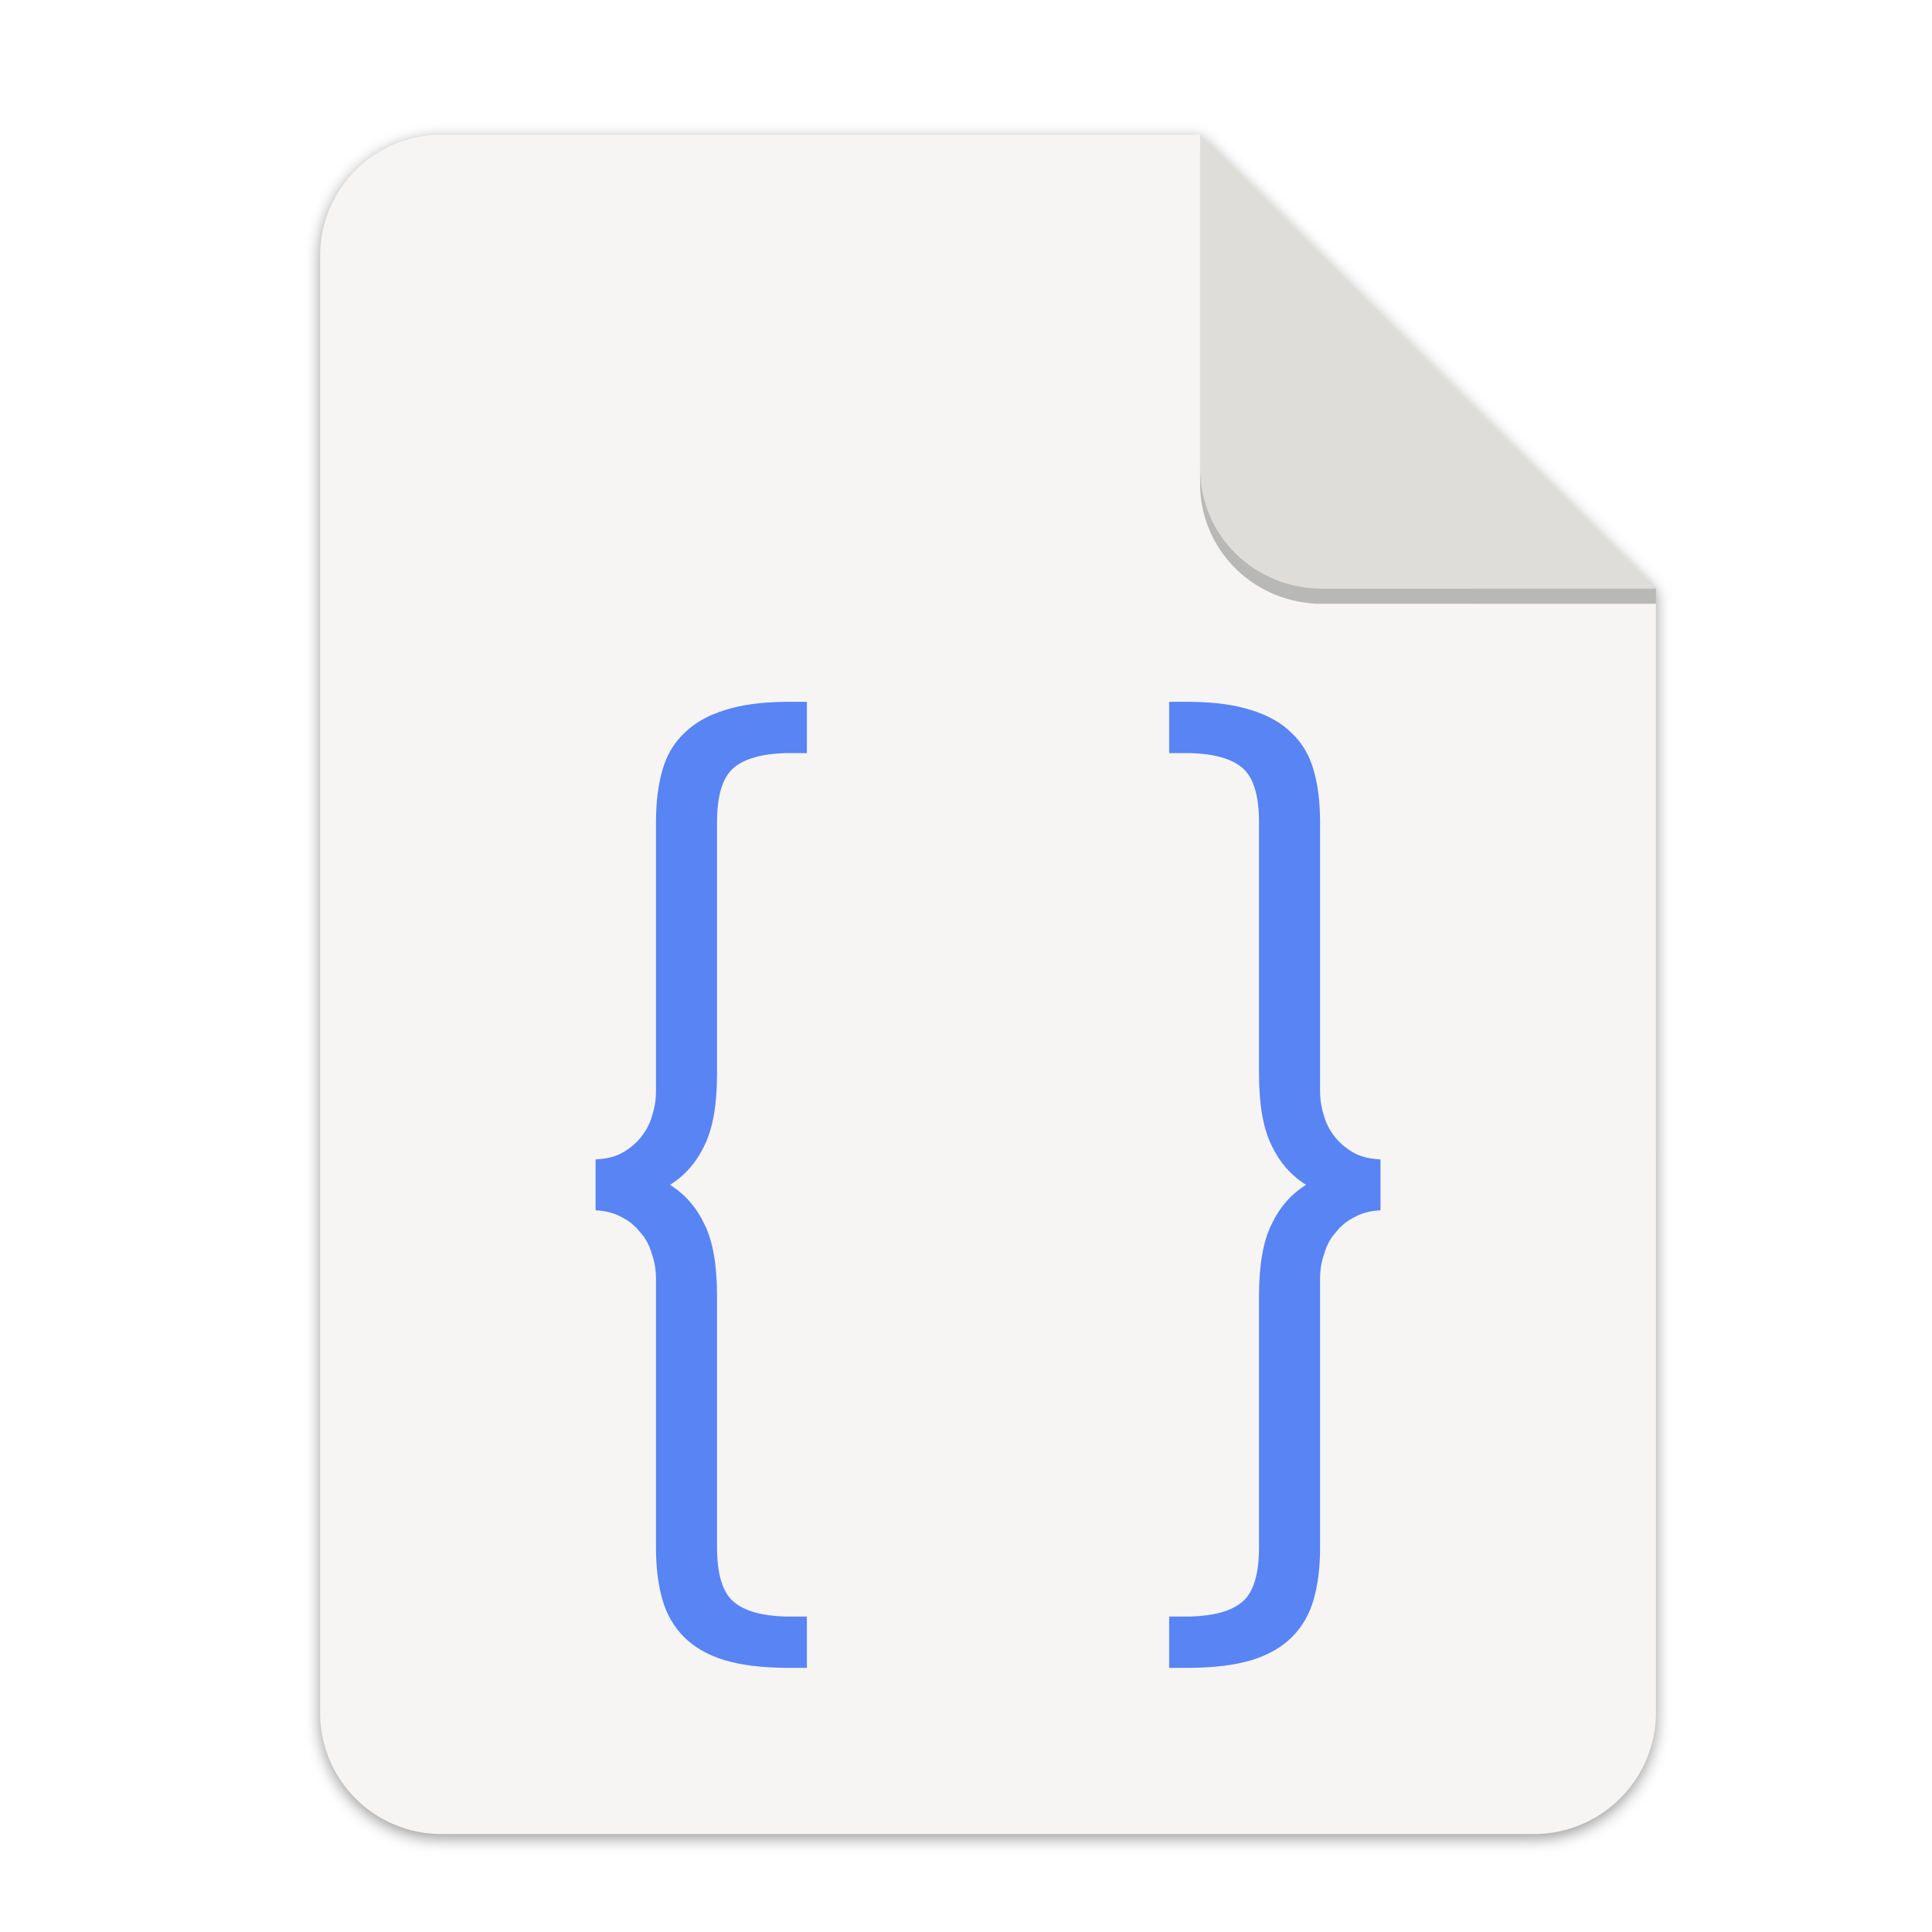
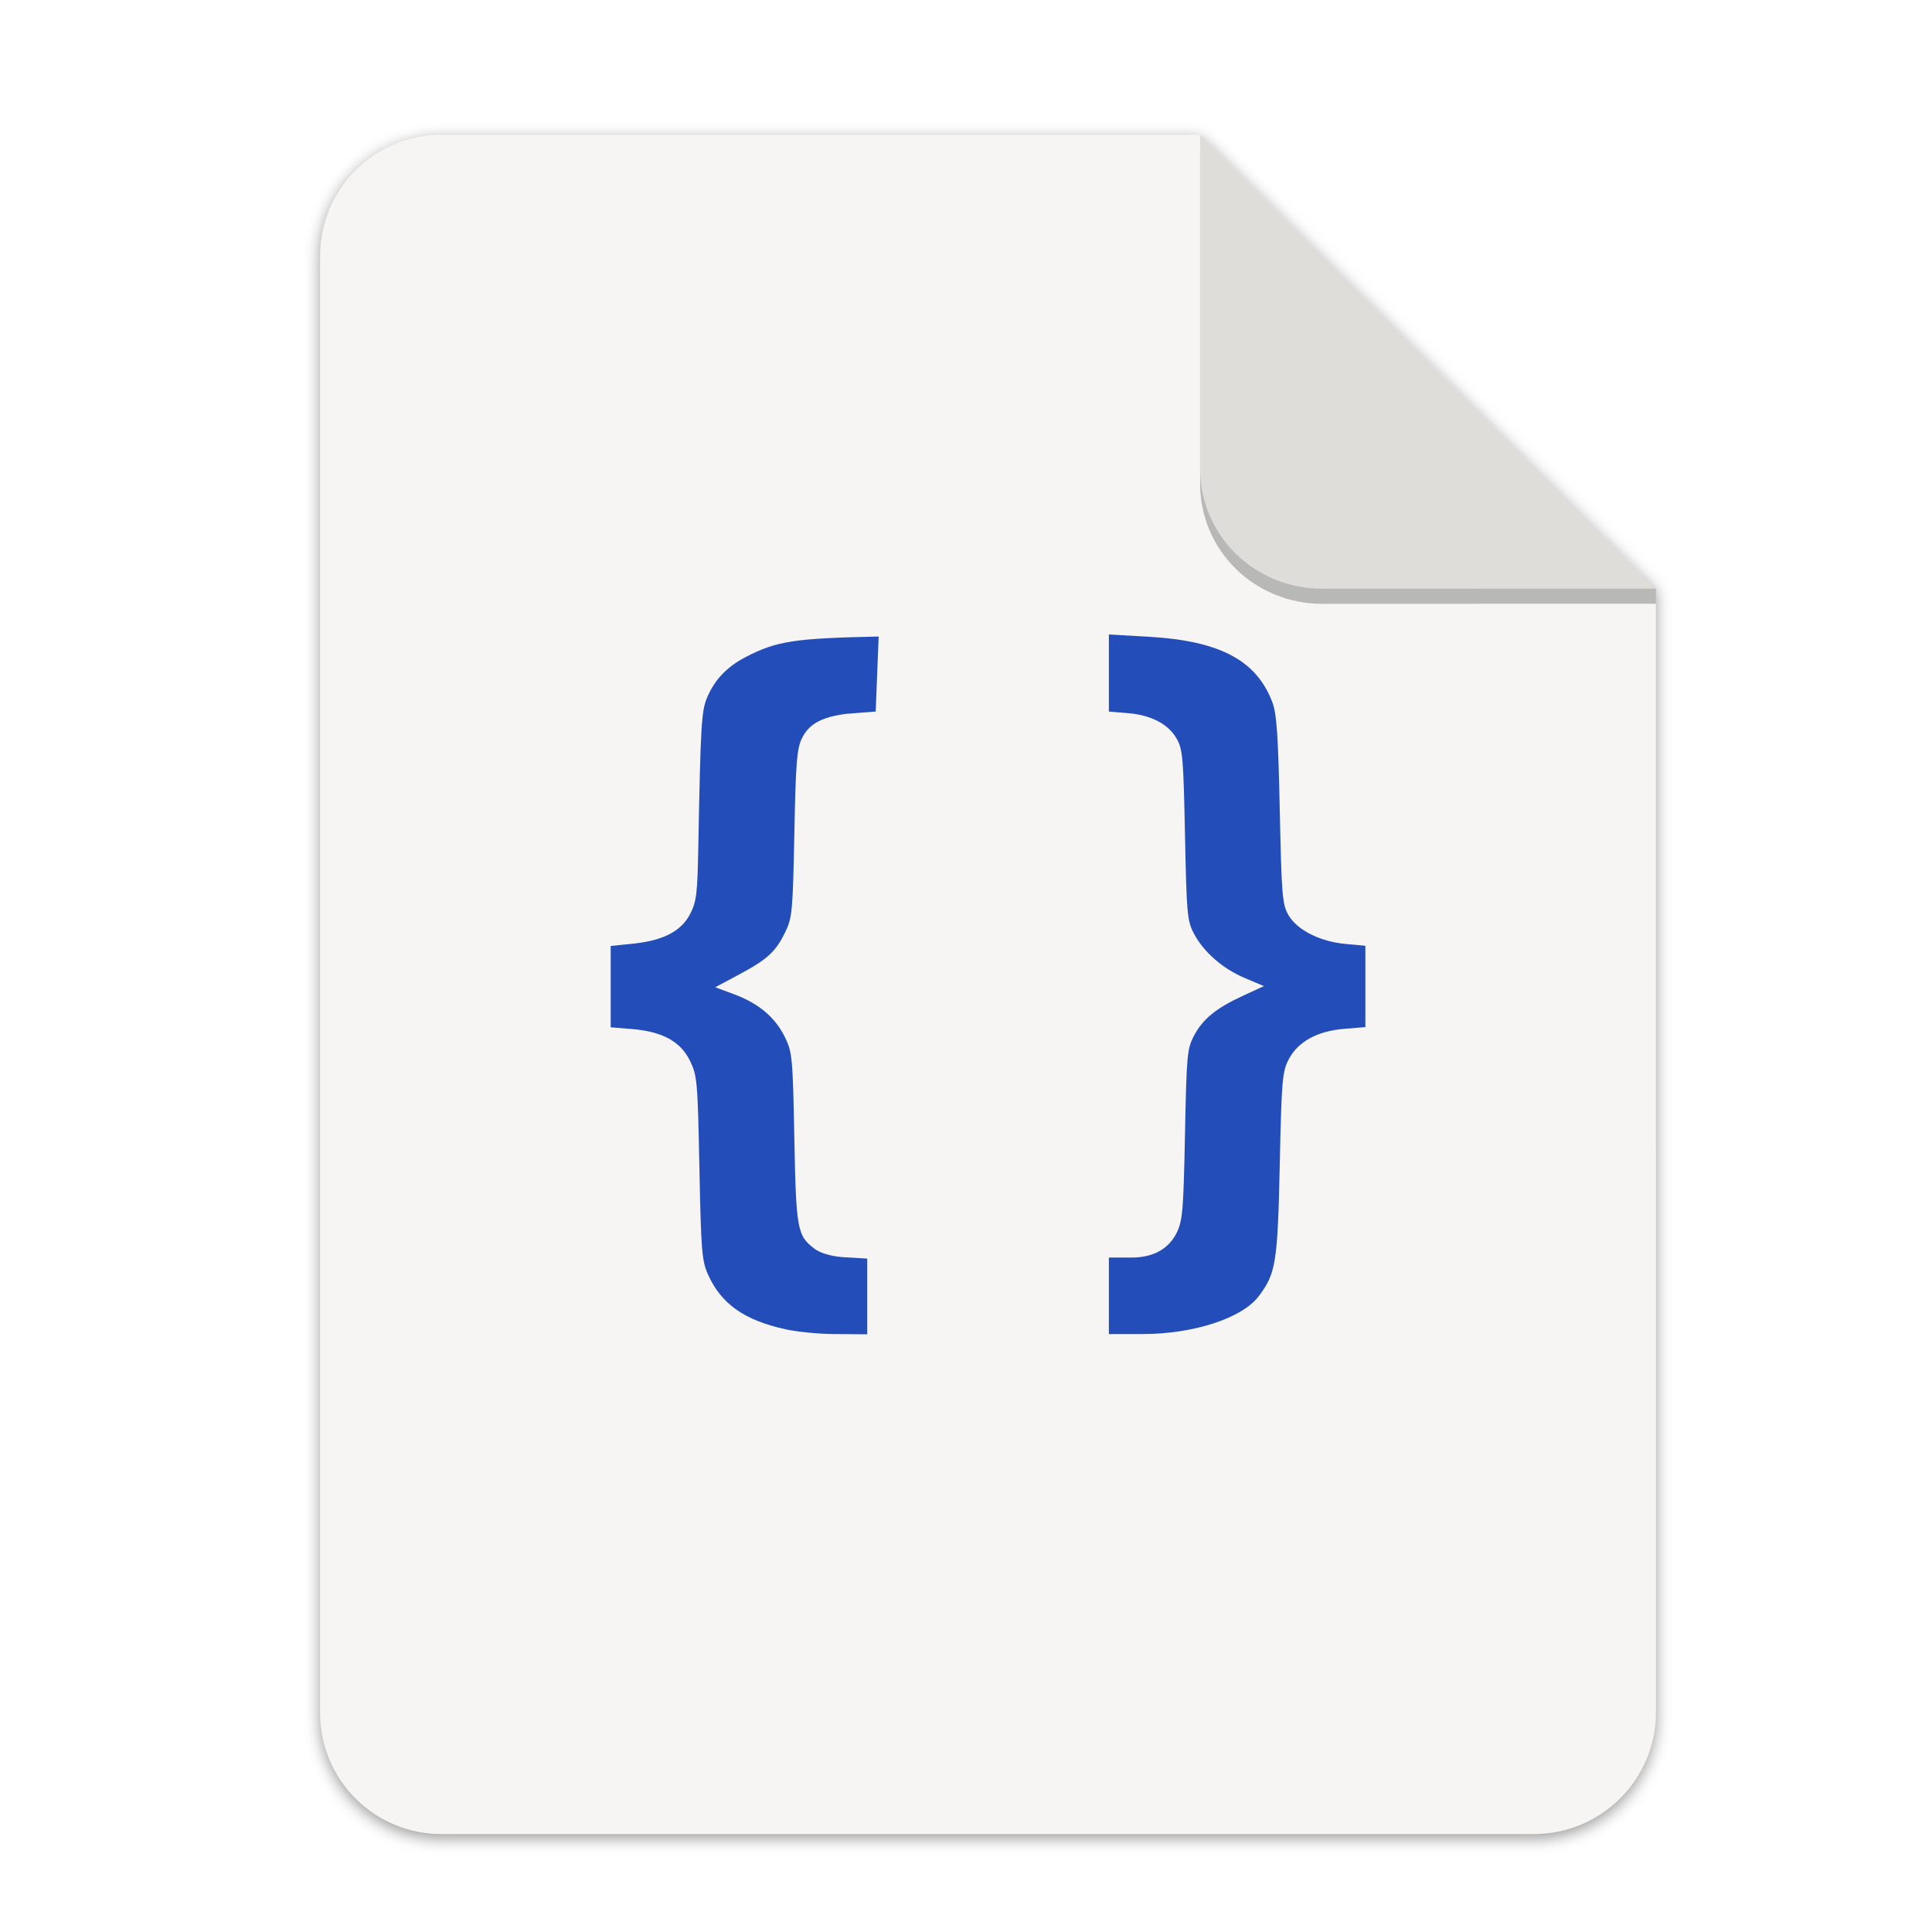
<svg xmlns="http://www.w3.org/2000/svg" width="256" height="256" version="1.1" viewBox="0 0 67.73 67.73" id="svg37">
  <defs id="defs17">
    <linearGradient id="linearGradient4226" x1="529.655" x2="-35.31" y1="401.584" y2="119.093" gradientTransform="matrix(0 -.1198893 .1198859 0 .36278 292.5483)" gradientUnits="userSpaceOnUse">
      <stop style="stop-color:#f2f2f2" offset="0" id="stop2" />
      <stop style="stop-color:#f9f9f9" offset="1" id="stop4" />
    </linearGradient>
    <linearGradient id="linearGradient4358" x1="88" x2="488" y1="88" y2="488" gradientUnits="userSpaceOnUse">
      <stop style="stop-color:#000000;stop-opacity:.588" offset="0" id="stop7" />
      <stop style="stop-color:#000000;stop-opacity:0" offset=".88" id="stop9" />
      <stop style="stop-color:#000000" offset="1" id="stop11" />
    </linearGradient>
    <filter id="filter4346" x="-.01" y="-.01" width="1.026" height="1.022" style="color-interpolation-filters:sRGB">
      <feGaussianBlur stdDeviation="2.12" id="feGaussianBlur14" />
    </filter>
    <filter style="color-interpolation-filters:sRGB" id="filter16020-3" x="-0.014" width="1.027" y="-0.011" height="1.021">
      <feGaussianBlur stdDeviation="2" id="feGaussianBlur16022-6" />
    </filter>
    <filter id="filter4346-3" x="-0.01" y="-0.01" width="1.026" height="1.022" style="color-interpolation-filters:sRGB">
      <feGaussianBlur stdDeviation="2.12" id="feGaussianBlur14-6" />
    </filter>
    <linearGradient id="linearGradient4226-5" x1="529.655" x2="-35.31" y1="401.584" y2="119.093" gradientTransform="matrix(0,-0.1198893,-0.1198859,0,67.01645,292.5483)" gradientUnits="userSpaceOnUse">
      <stop style="stop-color:#76c22b" offset="0" id="stop2-6" />
      <stop style="stop-color:#a6d74f" offset="1" id="stop4-2" />
    </linearGradient>
  </defs>
  <g transform="matrix(0.1329783,0,0,0.1329783,0.6058244,28.61488)" style="display:inline;stroke-width:0.25;enable-background:new" id="g17498">
    <g transform="translate(0,-3.4178172e-6)" style="display:inline;stroke-width:0.25;enable-background:new" id="g17498-7">
      <path style="display:inline;opacity:0.4;fill:#000000;fill-opacity:1;stroke:none;stroke-width:0.5;stroke-linejoin:round;stroke-miterlimit:4;stroke-dasharray:none;stroke-opacity:1;filter:url(#filter16020-3);enable-background:new" clip-path="none" d="m 111.828,-178.55 h 200 L 432,-58.879 432.005,237.361 c 3.1e-4,17.728 -14.449,32.088 -32.177,32.088 h -288 c -17.728,0 -32,-14.272 -32,-32 v -384 c 0,-17.728 14.272,-32 32,-32 z" id="path6869-5" />
      <path id="rect2069-3" d="m 111.828,-179.672 h 200 L 432,-60 l 0.005,296.24 c 3.1e-4,17.728 -14.449,32.088 -32.177,32.088 h -288 c -17.728,0 -32,-14.272 -32,-32 v -384 c 0,-17.728 14.272,-32 32,-32 z" clip-path="none" style="display:inline;opacity:1;fill:#f6f5f4;fill-opacity:1;stroke:none;stroke-width:0.5;stroke-linejoin:round;stroke-miterlimit:4;stroke-dasharray:none;stroke-opacity:1;enable-background:new" />
      <path style="display:inline;opacity:0.25;vector-effect:none;fill:#000000;fill-opacity:1;stroke:none;stroke-width:0.5;stroke-linecap:butt;stroke-linejoin:round;stroke-miterlimit:4;stroke-dasharray:none;stroke-dashoffset:0;stroke-opacity:1;enable-background:new" d="m 311.828,-175.692 v 88 c 0,17.728 14.442,31.694 32.17,31.694 L 432,-56.021 V -60 Z" id="path836" />
      <path id="rect26812-5" d="m 311.828,-179.672 v 88 c 0,17.728 14.442,31.694 32.17,31.694 L 432,-60 Z" style="display:inline;opacity:1;vector-effect:none;fill:#deddda;fill-opacity:1;stroke:none;stroke-width:0.5;stroke-linecap:butt;stroke-linejoin:round;stroke-miterlimit:4;stroke-dasharray:none;stroke-dashoffset:0;stroke-opacity:1;enable-background:new" />
-       <g transform="matrix(7.520022,0,0,7.520022,-389.9314,-1927.643)" id="g37" />
-       <g id="g3416" transform="translate(34.32943,-37.04419)">
-         <path id="path2832" style="fill:#5884f4;stroke-width:7.52" d="m 168.2,6.878 c -6.292,0.06 -11.649,0.778 -16.018,2.196 -4.441,1.357 -8.016,3.391 -10.729,6.105 -2.714,2.591 -4.63,5.861 -5.74,9.808 -1.11,3.947 -1.663,8.45 -1.663,13.508 v 71.111 c 0,2.221 -0.371,4.44 -1.111,6.661 -0.617,2.097 -1.664,4.009 -3.144,5.736 -1.357,1.604 -3.087,2.959 -5.184,4.069 -1.828,0.86 -4.002,1.324 -6.486,1.434 v 13.426 c 2.484,0.124 4.658,0.641 6.486,1.609 2.097,0.987 3.827,2.346 5.184,4.073 1.48,1.604 2.527,3.515 3.144,5.736 0.74,2.097 1.111,4.258 1.111,6.478 v 71.107 c 0,5.058 0.553,9.564 1.663,13.512 1.11,3.948 3.026,7.273 5.74,9.987 2.714,2.714 6.289,4.752 10.729,6.109 4.37,1.299 9.727,1.958 16.018,2.013 h 5.635 v -13.527 h -5.635 c -6.214,-0.183 -10.765,-1.455 -13.613,-3.847 -2.961,-2.467 -4.442,-7.274 -4.442,-14.429 v -66.3 c 0,-8.142 -1.11,-14.434 -3.33,-18.875 -2.097,-4.441 -5.119,-7.893 -9.066,-10.36 3.948,-2.467 6.969,-5.923 9.066,-10.364 2.22,-4.441 3.33,-10.733 3.33,-18.875 V 38.677 c 0,-7.155 1.481,-11.962 4.442,-14.429 2.848,-2.392 7.399,-3.668 13.613,-3.851 h 5.635 V 6.878 Z" />
-         <path id="path2834" style="fill:#5884f4;stroke-width:7.52" d="m 269.339,6.878 v 13.52 h 5.635 c 6.214,0.183 10.765,1.459 13.613,3.851 2.961,2.467 4.442,7.274 4.442,14.429 v 66.3 c 0,8.142 1.11,14.434 3.33,18.875 2.097,4.441 5.119,7.897 9.066,10.364 -3.948,2.467 -6.969,5.919 -9.066,10.36 -2.22,4.441 -3.33,10.733 -3.33,18.875 V 229.752 c 0,7.155 -1.481,11.962 -4.442,14.429 -2.848,2.392 -7.399,3.664 -13.613,3.847 h -5.635 v 13.527 h 5.635 c 6.292,-0.053 11.649,-0.714 16.018,-2.013 4.441,-1.357 8.016,-3.395 10.729,-6.109 2.714,-2.714 4.63,-6.04 5.74,-9.987 1.11,-3.947 1.663,-8.454 1.663,-13.512 v -71.107 c 0,-2.22 0.371,-4.381 1.111,-6.478 0.617,-2.22 1.664,-4.132 3.144,-5.736 1.357,-1.727 3.087,-3.086 5.184,-4.073 1.828,-0.968 4.002,-1.485 6.486,-1.609 v -13.426 c -2.484,-0.111 -4.658,-0.574 -6.486,-1.434 -2.097,-1.11 -3.827,-2.465 -5.184,-4.069 -1.48,-1.727 -2.527,-3.639 -3.144,-5.736 -0.74,-2.221 -1.111,-4.44 -1.111,-6.661 V 38.495 c 0,-5.058 -0.553,-9.56 -1.663,-13.508 -1.11,-3.947 -3.026,-7.218 -5.74,-9.808 -2.714,-2.714 -6.288,-4.748 -10.729,-6.105 -4.37,-1.417 -9.727,-2.135 -16.018,-2.196 z" />
+       <g id="g841" transform="translate(-0.140661,9.378065)">
+         <path id="path29" style="fill:#234db8;stroke-width:11.618" d="m 287.917,117.054 v -10.086 l 6.02,-0.001 c 5.65,-0.002 9.776,-2.287 11.877,-6.577 1.537,-3.138 1.766,-5.869 2.166,-25.874 0.42,-21 0.565,-22.59 2.38,-26.042 2.321,-4.414 5.857,-7.285 13.059,-10.601 l 5.377,-2.476 -4.95,-2.081 c -5.892,-2.477 -10.961,-6.897 -13.536,-11.802 -1.739,-3.313 -1.906,-5.167 -2.326,-25.934 -0.413,-20.407 -0.606,-22.635 -2.209,-25.435 -2.069,-3.614 -6.141,-5.887 -11.839,-6.605 l -6.02,-0.518 v -20.316 l 10.518,0.602 c 19.046,1.089 28.528,6.394 32.624,17.396 1.105,2.968 1.5,8.822 1.912,28.3 0.475,22.471 0.667,24.819 2.262,27.628 2.25,3.961 8.305,7.034 15.09,7.658 l 5.212,0.48 v 21.443 l -5.546,0.452 c -7.173,0.584 -12.277,3.404 -14.699,8.121 -1.654,3.221 -1.844,5.482 -2.322,27.628 -0.559,25.902 -1.006,28.704 -5.541,34.736 -4.341,5.773 -17.095,9.952 -30.466,9.98 l -9.045,0.012 z" />
+         <path d="m 202.674,125.879 c -10.883,-2.4 -16.958,-6.689 -20.43,-14.423 -1.629,-3.63 -1.836,-6.189 -2.274,-28.113 -0.457,-22.906 -0.582,-24.327 -2.478,-28.233 -2.479,-5.107 -7.287,-7.735 -15.349,-8.391 l -5.564,-0.453 V 24.821 l 5.836,-0.598 c 8.014,-0.821 12.763,-3.287 15.12,-7.85 1.65,-3.195 1.909,-5.283 2.134,-17.23 0.62,-32.863 0.825,-36.313 2.367,-39.907 2.012,-4.689 5.24,-8.051 10.192,-10.614 8.104,-4.195 12.728,-4.906 34.995,-5.38 l -0.781,19.777 -7.832,0.611 c -6.496,0.874 -9.776,2.689 -11.601,6.419 -1.357,2.772 -1.637,6.276 -2.012,25.148 -0.408,20.505 -0.563,22.188 -2.389,25.948 -2.533,5.216 -4.712,7.213 -12.265,11.245 l -6.211,3.315 5.027,1.866 c 6.458,2.397 10.838,6.112 13.379,11.346 1.918,3.952 2.045,5.324 2.455,26.533 0.467,24.172 0.761,25.77 5.368,29.228 1.426,1.071 4.215,1.915 7.133,2.161 l 6.721,0.403 v 19.956 l -9.062,-0.07 c -3.923,-0.035 -9.538,-0.599 -12.478,-1.248 z" style="fill:#234db8;stroke-width:11.618" id="path837" />
      </g>
    </g>
  </g>
</svg>
